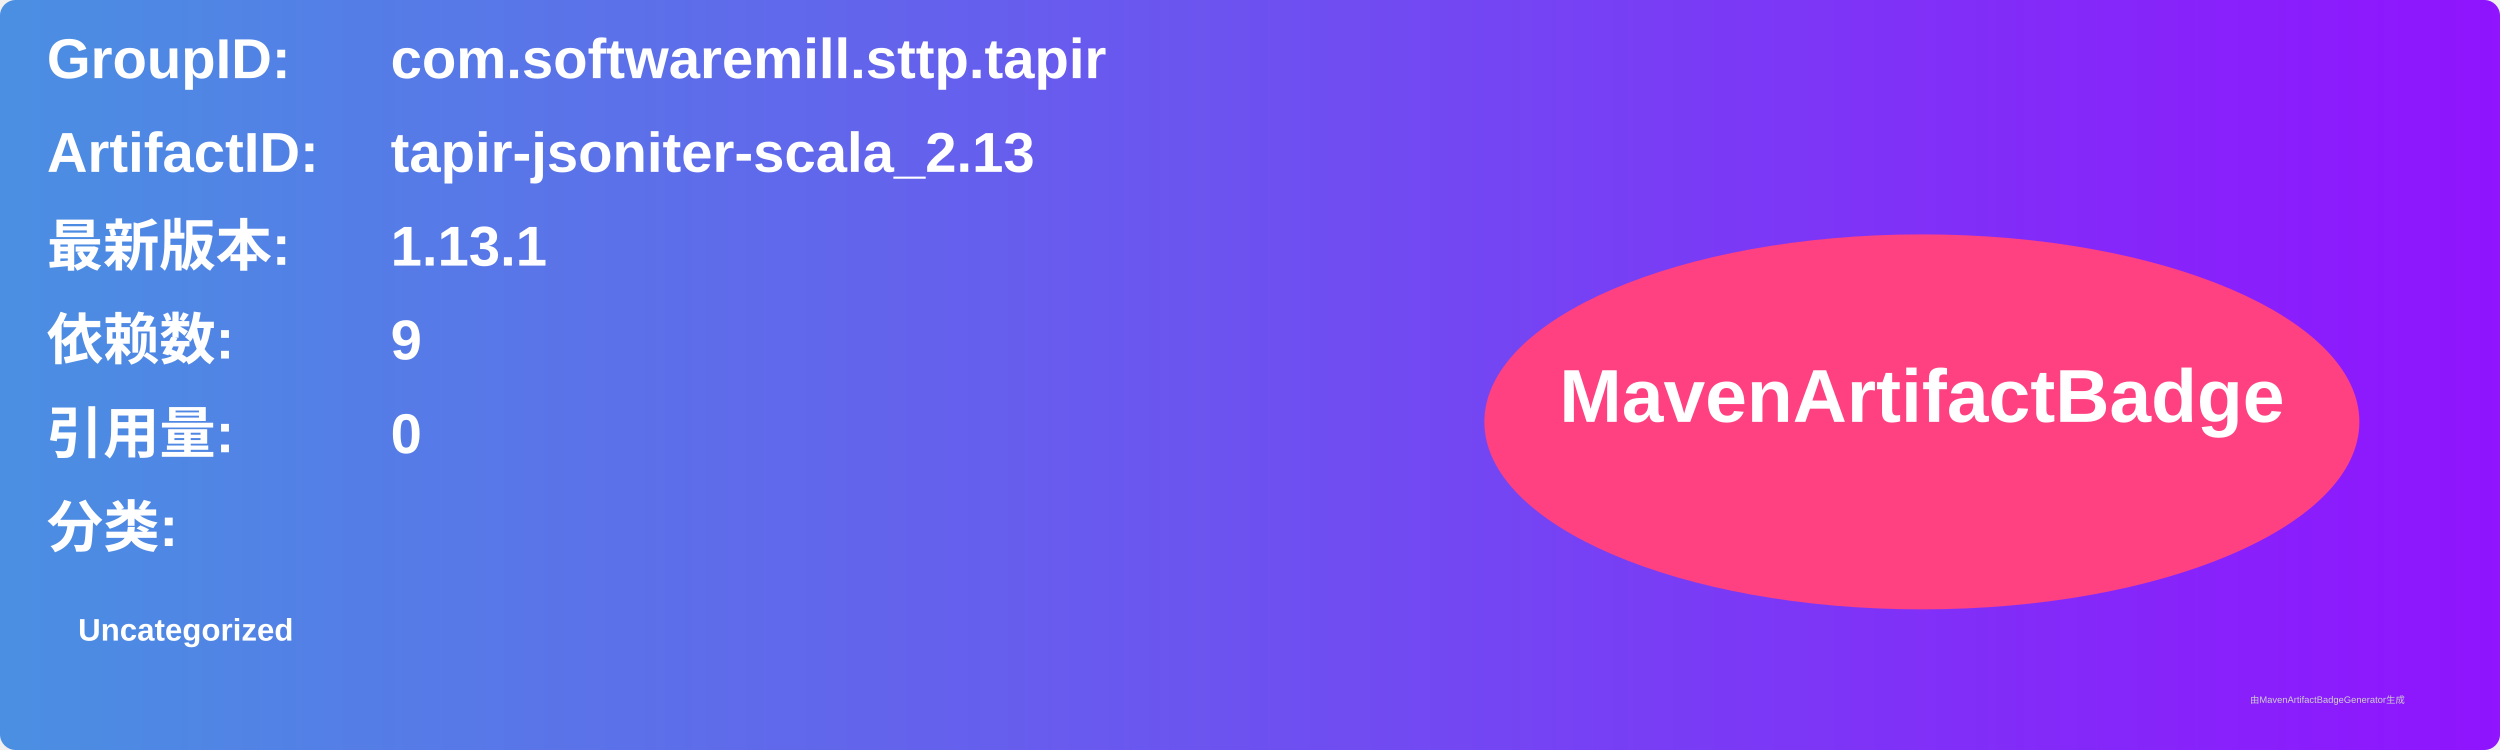
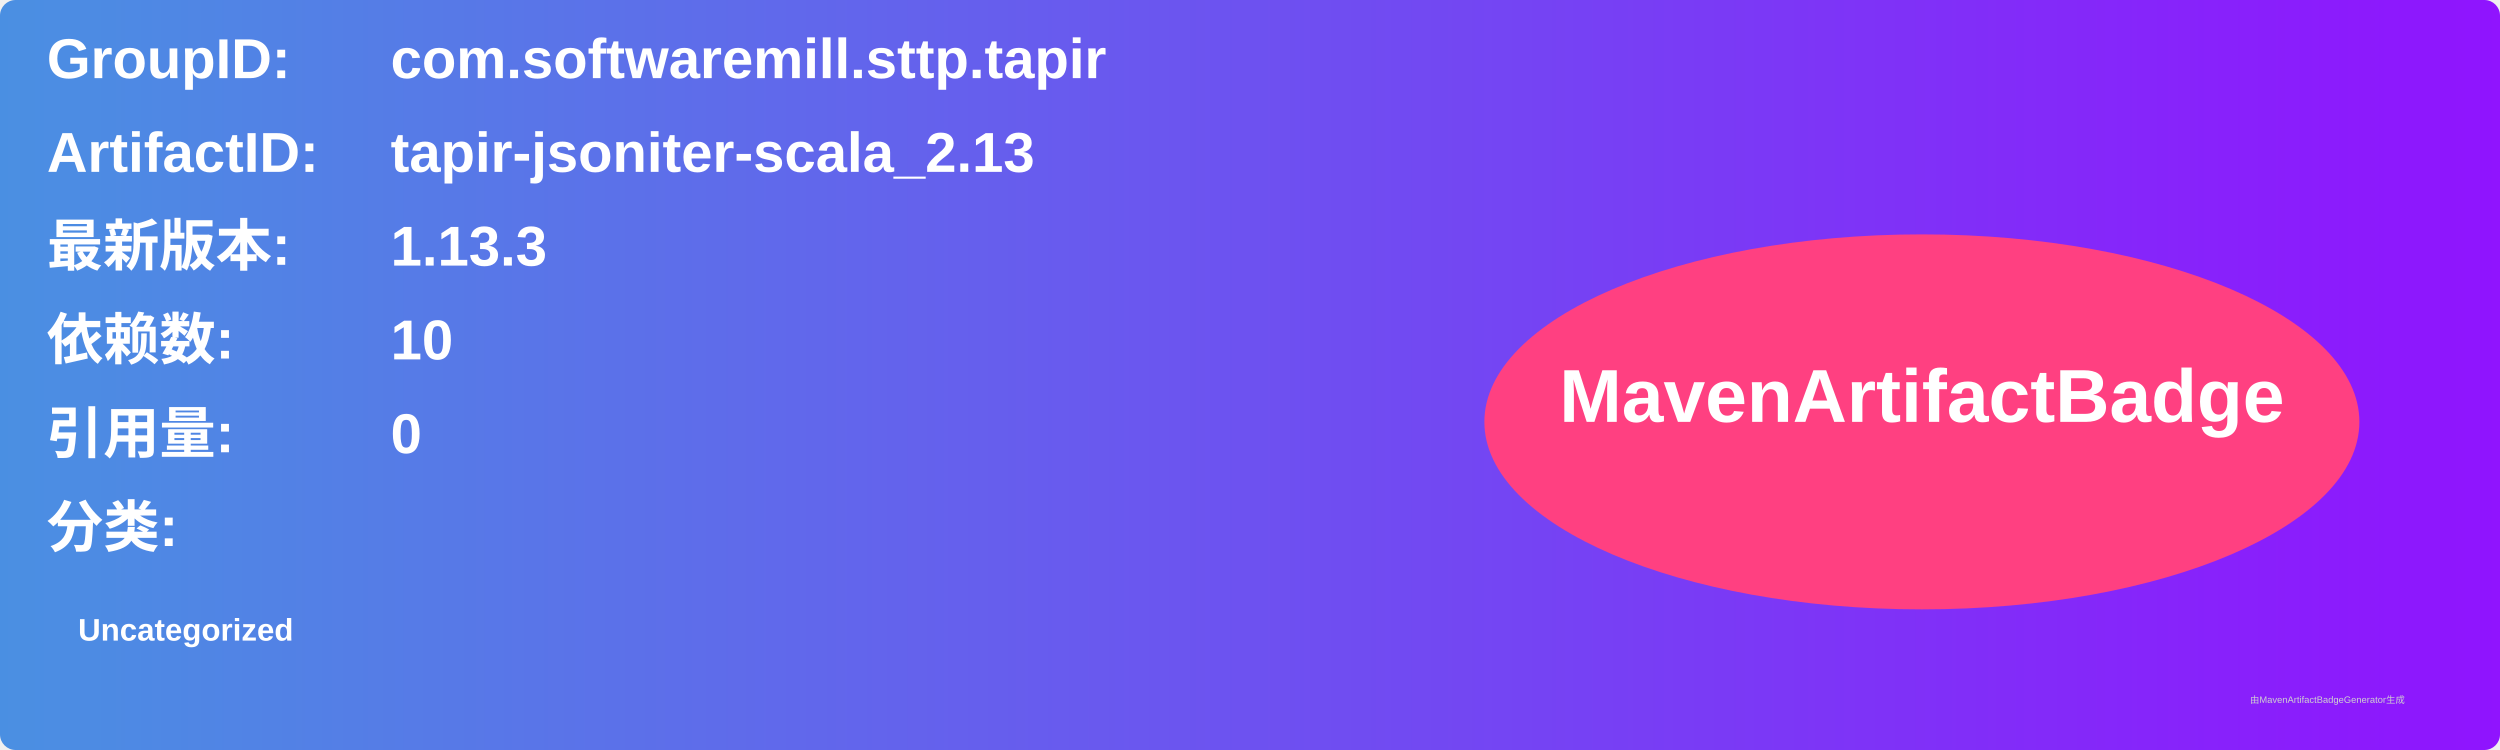
<svg xmlns="http://www.w3.org/2000/svg" width="800" height="240" viewBox="0 0 800 240">
  <linearGradient id="grad" x1="0%" y1="0%" x2="100%" y2="0%">
    <stop offset="0%" stop-color="#4a90e2" />
    <stop offset="100%" stop-color="#9013fe" />
  </linearGradient>
  <rect width="100%" height="100%" rx="5" ry="5" fill="url(#grad)" />
  <g transform="translate(15, 15)">
    <text x="0" y="10" font-family="Arial" font-size="18" fill="white" font-weight="bold" width="260">GroupID:</text>
    <text x="110" y="10" font-family="Arial" font-size="18" fill="white" font-weight="bold" width="460">com.softwaremill.sttp.tapir</text>
    <text x="0" y="40" font-family="Arial" font-size="18" fill="white" font-weight="bold" width="260">ArtifactID:</text>
    <text x="110" y="40" font-family="Arial" font-size="18" fill="white" font-weight="bold" width="460">tapir-jsoniter-scala_2.13</text>
    <text x="0" y="70" font-family="Arial" font-size="18" fill="white" font-weight="bold">最新版本:</text>
    <text x="110" y="70" font-family="Arial" font-size="18" fill="white" font-weight="bold">
-       <tspan font-weight="bold">1.13.1</tspan>
+       <tspan font-weight="bold">1.13.3</tspan>
    </text>
    <text x="0" y="100" font-family="Arial" font-size="18" fill="white" font-weight="bold">依赖数: </text>
    <text x="110" y="100" font-family="Arial" font-size="18" fill="white">
-       <tspan font-weight="bold">9</tspan>
+       <tspan font-weight="bold">10</tspan>
    </text>
    <text x="0" y="130" font-family="Arial" font-size="18" fill="white" font-weight="bold">引用量: </text>
    <text x="110" y="130" font-family="Arial" font-size="18" fill="white">
      <tspan font-weight="bold">0</tspan>
    </text>
    <text x="0" y="160" font-family="Arial" font-size="18" fill="white" font-weight="bold">分类:</text>
    <text x="10" y="190" font-family="Arial" font-size="10" fill="white">
      <tspan font-weight="bold">Uncategorized</tspan>
    </text>
    <ellipse cx="600" cy="120" rx="140" ry="60" fill="#ff4081" />
    <text x="600" y="120" text-anchor="middle" font-family="Arial" font-size="24" fill="white" font-weight="bold">MavenArtifactBadge</text>
  </g>
  <text x="720" y="225" font-family="Arial" font-size="3" fill="#d0d0d0">由MavenArtifactBadgeGenerator生成</text>
</svg>
